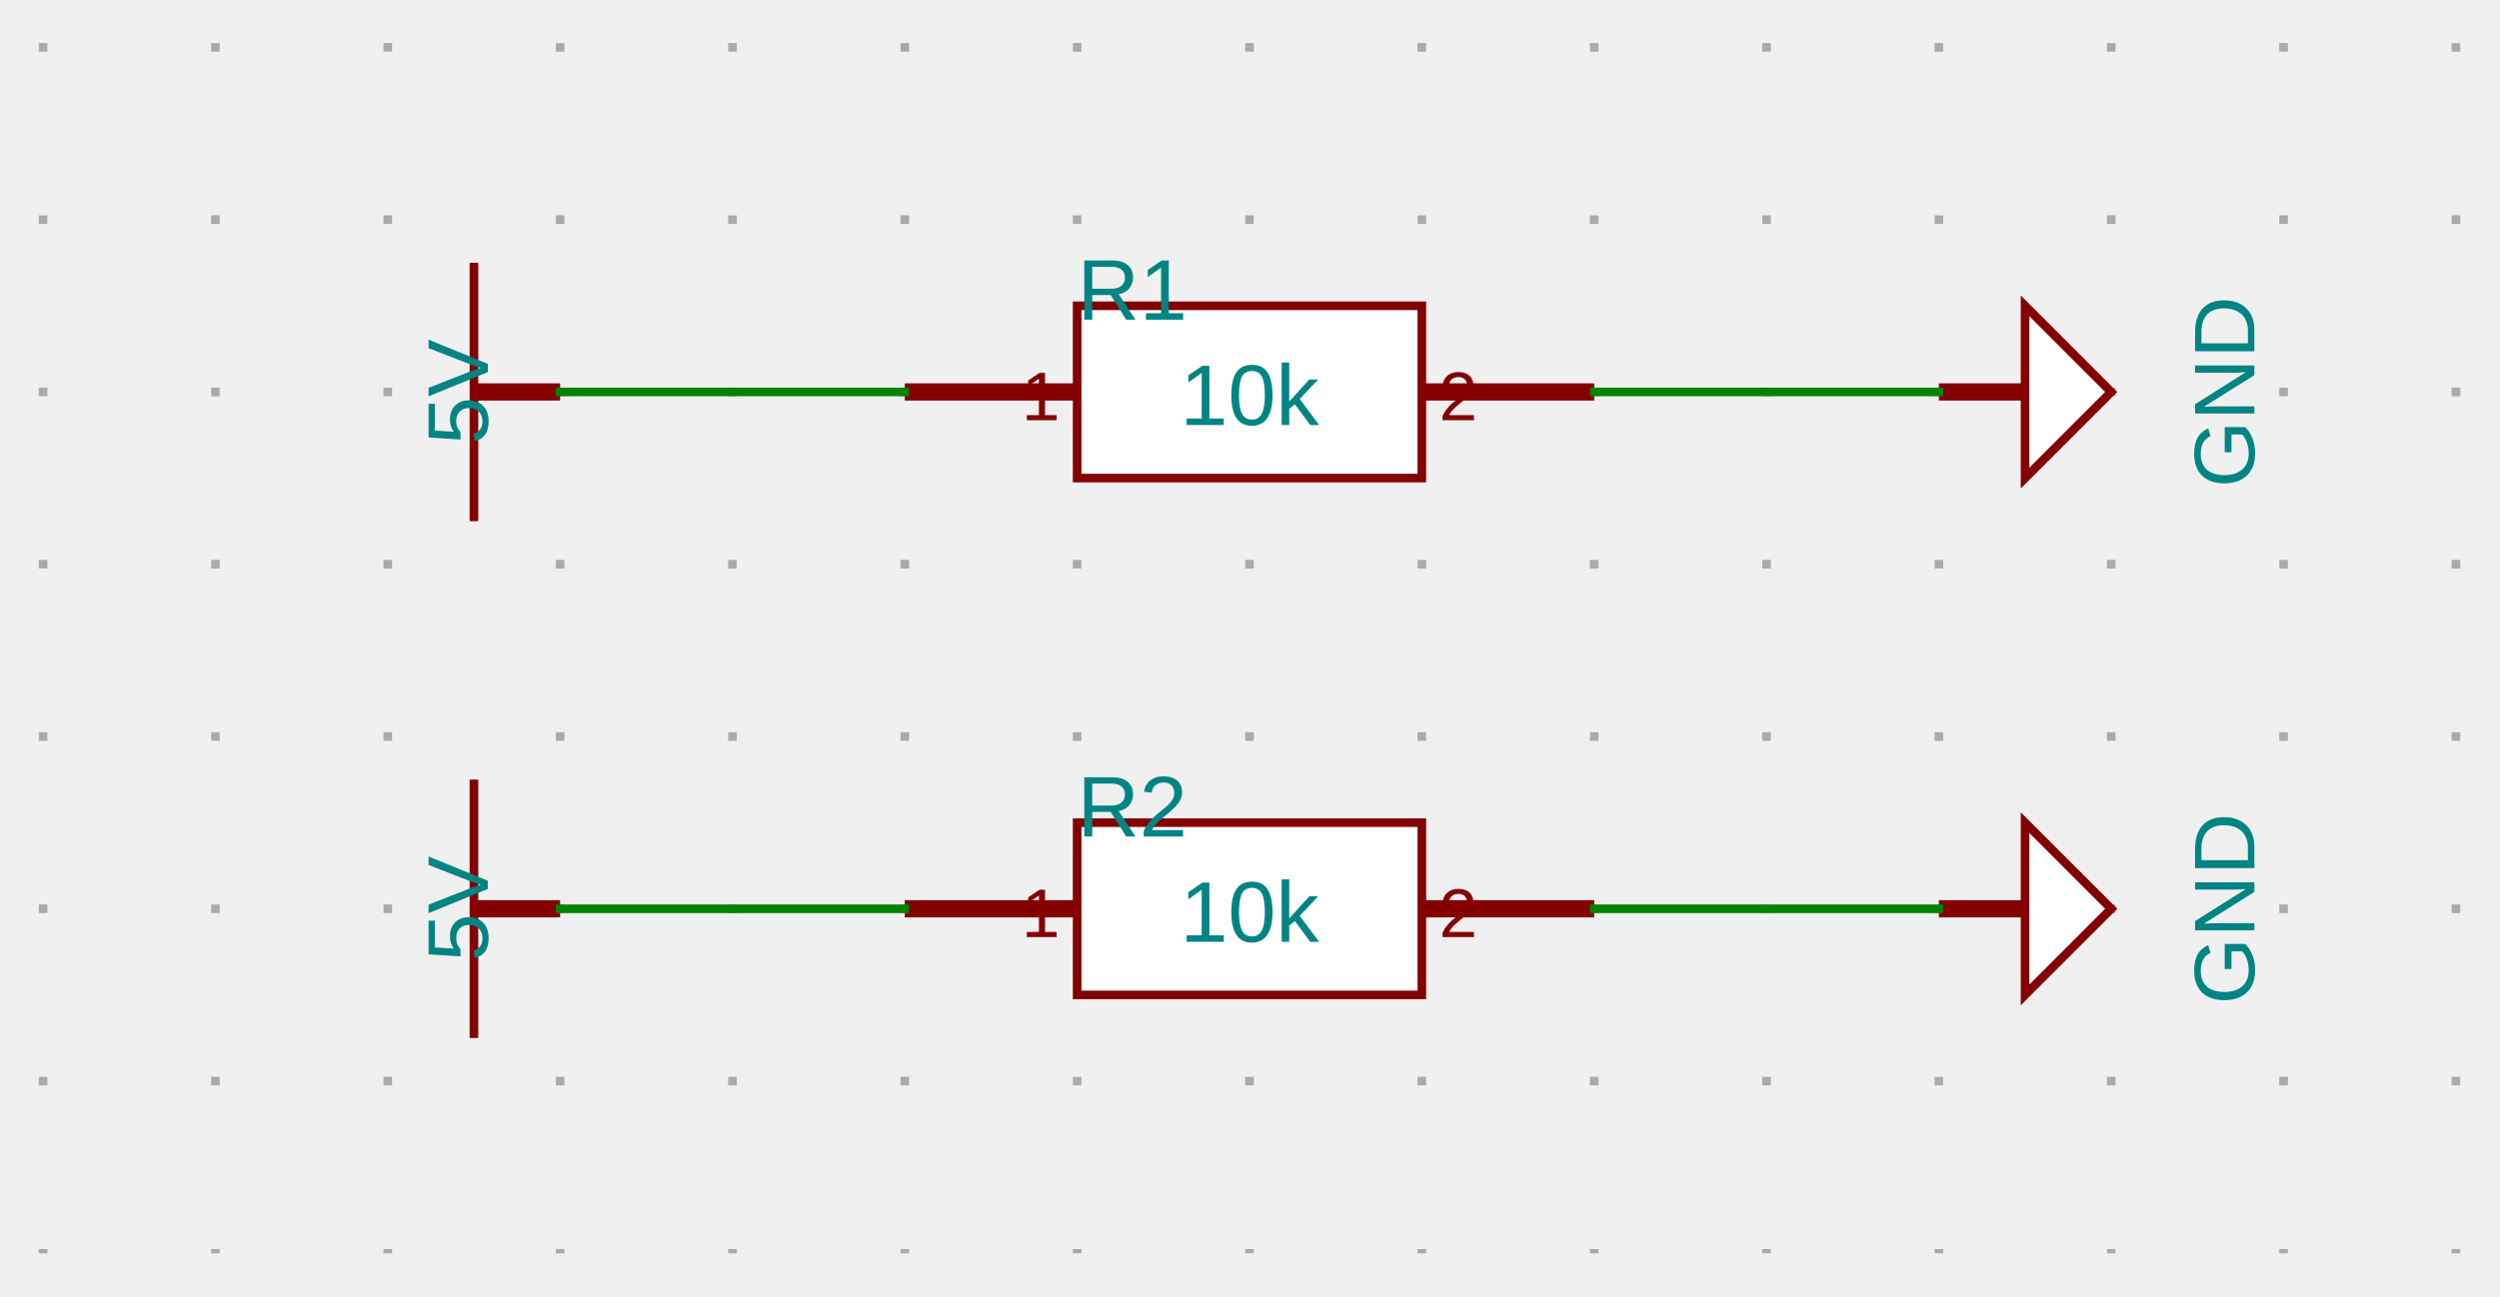
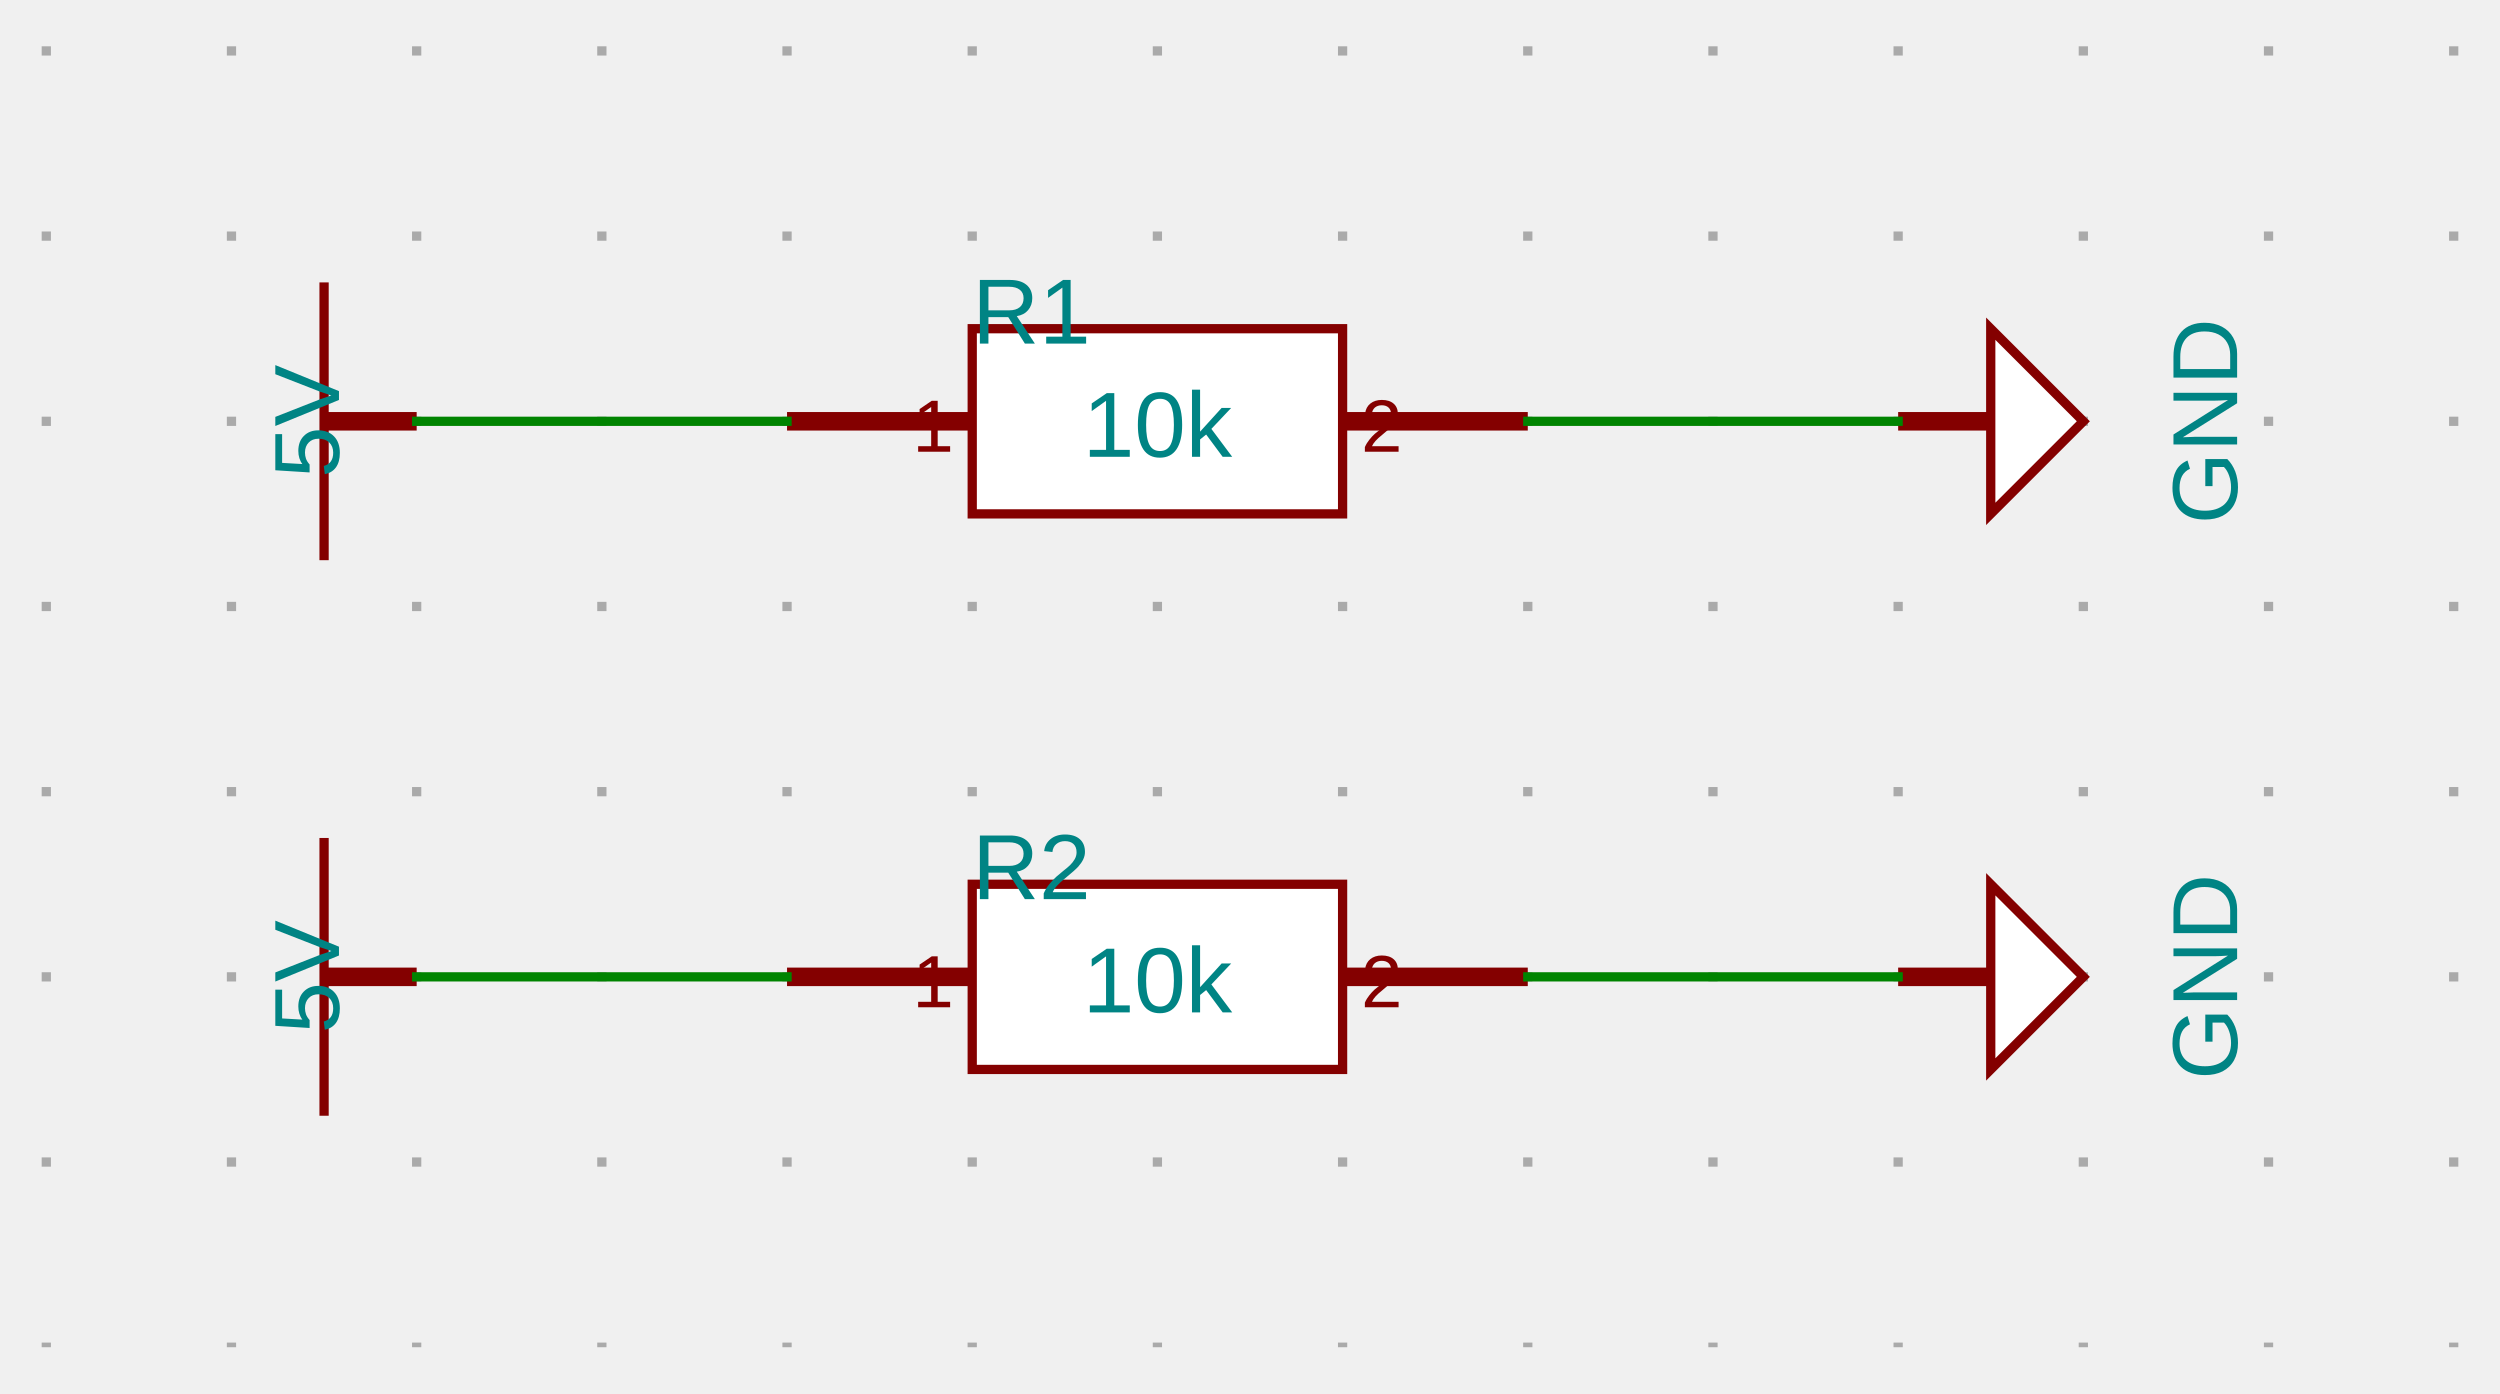
- <svg xmlns="http://www.w3.org/2000/svg" xmlns:ns1="http://svgjs.dev/svgjs" version="1.1" width="290" height="150.5" viewBox="-25 -25.5 290 150.5">
+ <svg xmlns="http://www.w3.org/2000/svg" xmlns:ns1="http://svgjs.dev/svgjs" version="1.1" width="270" height="150.5" viewBox="-25 -25.5 270 150.5">
  <g transform="matrix(1,0,0,1,0,0)">
-     <path d="M -20 -20.5 L -20 120 M 0 -20.5 L 0 120 M 20 -20.5 L 20 120 M 40 -20.5 L 40 120 M 60 -20.5 L 60 120 M 80 -20.5 L 80 120 M 100 -20.5 L 100 120 M 120 -20.5 L 120 120 M 140 -20.5 L 140 120 M 160 -20.5 L 160 120 M 180 -20.5 L 180 120 M 200 -20.5 L 200 120 M 220 -20.5 L 220 120 M 240 -20.5 L 240 120 M 260 -20.5 L 260 120" fill="none" stroke-dasharray="1,19" stroke-width="1" stroke="#aaaaaa" />
+     <path d="M -20 -20.5 L -20 120 M 0 -20.5 L 0 120 M 20 -20.5 L 20 120 M 40 -20.5 L 40 120 M 60 -20.5 L 60 120 M 80 -20.5 L 80 120 M 100 -20.5 L 100 120 M 120 -20.5 L 120 120 M 140 -20.5 L 140 120 M 160 -20.5 L 160 120 M 180 -20.5 L 180 120 M 200 -20.5 L 200 120 M 220 -20.5 L 220 120 M 240 -20.5 L 240 120" fill="none" stroke-dasharray="1,19" stroke-width="1" stroke="#aaaaaa" />
  </g>
-   <g transform="matrix(1,0,0,1,30,20)">
+   <g transform="matrix(1,0,0,1,10,20)">
    <g>
      <path d="M 0 15 L 0 -15" stroke-width="1" stroke="#840000" fill="none" />
      <path d="M 10 0 L 0 0" stroke-width="2" stroke="#840000" />
      <g transform="matrix(0,-1,1,0,-5,0)">
-         <text fill="#008484" font-family="Open Sans-Regular, Arial" font-size="10" text-anchor="middle" dominant-baseline="text-top" font-weight="regular" transform="matrix(1,0,0,1,0,0)" ns1:data="{&quot;leading&quot;:&quot;1.3&quot;}">
+         <text fill="#008484" font-family="Arial" font-size="10" text-anchor="middle" dominant-baseline="text-top" font-weight="regular" transform="matrix(1,0,0,1,0,0)" ns1:data="{&quot;leading&quot;:&quot;1.3&quot;}">
          <tspan dy="0" x="0" ns1:data="{&quot;newLined&quot;:true}">5V</tspan>
        </text>
      </g>
    </g>
  </g>
-   <g transform="matrix(1,0,0,1,120,20)">
+   <g transform="matrix(1,0,0,1,100,20)">
    <g>
      <path d="M -20 -10 L 20 -10 L 20 10 L -20 10 Z" stroke-width="1" stroke="#840000" fill="#ffffff" />
      <path d="M -40 0 L -20 0" stroke-width="2" stroke="#840000" />
      <path d="M 40 0 L 20 0" stroke-width="2" stroke="#840000" />
      <g transform="matrix(1,0,0,1,-22,-2)">
-         <text fill="#840000" font-family="Open Sans-Regular, Arial" font-size="8" text-anchor="end" dominant-baseline="text-top" font-weight="regular" transform="matrix(1,0,0,1,0,0)" ns1:data="{&quot;leading&quot;:&quot;1.3&quot;}">
+         <text fill="#840000" font-family="Arial" font-size="8" text-anchor="end" dominant-baseline="text-top" font-weight="regular" transform="matrix(1,0,0,1,0,0)" ns1:data="{&quot;leading&quot;:&quot;1.3&quot;}">
          <tspan dy="0" x="0" ns1:data="{&quot;newLined&quot;:true}">1</tspan>
        </text>
      </g>
      <g transform="matrix(1,0,0,1,22,-2)">
-         <text fill="#840000" font-family="Open Sans-Regular, Arial" font-size="8" text-anchor="start" dominant-baseline="text-top" font-weight="regular" transform="matrix(1,0,0,1,0,0)" ns1:data="{&quot;leading&quot;:&quot;1.3&quot;}">
+         <text fill="#840000" font-family="Arial" font-size="8" text-anchor="start" dominant-baseline="text-top" font-weight="regular" transform="matrix(1,0,0,1,0,0)" ns1:data="{&quot;leading&quot;:&quot;1.3&quot;}">
          <tspan dy="0" x="0" ns1:data="{&quot;newLined&quot;:true}">2</tspan>
        </text>
      </g>
      <g transform="matrix(1,0,0,1,0,1)">
-         <text fill="#008484" font-family="Open Sans-Regular, Arial" font-size="10" text-anchor="middle" dominant-baseline="middle" font-weight="regular" transform="matrix(1,0,0,1,0,0)" ns1:data="{&quot;leading&quot;:&quot;1.3&quot;}">
+         <text fill="#008484" font-family="Arial" font-size="10" text-anchor="middle" dominant-baseline="middle" font-weight="regular" transform="matrix(1,0,0,1,0,0)" ns1:data="{&quot;leading&quot;:&quot;1.3&quot;}">
          <tspan dy="0" x="0" ns1:data="{&quot;newLined&quot;:true}">10k</tspan>
        </text>
      </g>
      <g transform="matrix(1,0,0,1,-20,-15)">
-         <text fill="#008484" font-family="Open Sans-Regular, Arial" font-size="10" text-anchor="start" dominant-baseline="text-top" font-weight="regular" transform="matrix(1,0,0,1,0,0)" ns1:data="{&quot;leading&quot;:&quot;1.3&quot;}">
+         <text fill="#008484" font-family="Arial" font-size="10" text-anchor="start" dominant-baseline="text-top" font-weight="regular" transform="matrix(1,0,0,1,0,0)" ns1:data="{&quot;leading&quot;:&quot;1.3&quot;}">
          <tspan dy="0" x="0" ns1:data="{&quot;newLined&quot;:true}">R1</tspan>
        </text>
      </g>
    </g>
  </g>
-   <g transform="matrix(1,0,0,1,210,20)">
+   <g transform="matrix(1,0,0,1,190,20)">
    <g>
      <path d="M 0 10 L 0 -10 L 10 0 Z" stroke-width="1" stroke="#840000" fill="#ffffff" />
      <path d="M -10 0 L 0 0" stroke-width="2" stroke="#840000" />
      <g transform="matrix(0,-1,1,0,20,0)">
-         <text fill="#008484" font-family="Open Sans-Regular, Arial" font-size="10" text-anchor="middle" dominant-baseline="text-top" font-weight="regular" transform="matrix(1,0,0,1,0,0)" ns1:data="{&quot;leading&quot;:&quot;1.3&quot;}">
+         <text fill="#008484" font-family="Arial" font-size="10" text-anchor="middle" dominant-baseline="text-top" font-weight="regular" transform="matrix(1,0,0,1,0,0)" ns1:data="{&quot;leading&quot;:&quot;1.3&quot;}">
          <tspan dy="0" x="0" ns1:data="{&quot;newLined&quot;:true}">GND</tspan>
        </text>
      </g>
    </g>
  </g>
-   <g transform="matrix(1,0,0,1,30,80)">
+   <g transform="matrix(1,0,0,1,10,80)">
    <g>
      <path d="M 0 15 L 0 -15" stroke-width="1" stroke="#840000" fill="none" />
      <path d="M 10 0 L 0 0" stroke-width="2" stroke="#840000" />
      <g transform="matrix(0,-1,1,0,-5,0)">
-         <text fill="#008484" font-family="Open Sans-Regular, Arial" font-size="10" text-anchor="middle" dominant-baseline="text-top" font-weight="regular" transform="matrix(1,0,0,1,0,0)" ns1:data="{&quot;leading&quot;:&quot;1.3&quot;}">
+         <text fill="#008484" font-family="Arial" font-size="10" text-anchor="middle" dominant-baseline="text-top" font-weight="regular" transform="matrix(1,0,0,1,0,0)" ns1:data="{&quot;leading&quot;:&quot;1.3&quot;}">
          <tspan dy="0" x="0" ns1:data="{&quot;newLined&quot;:true}">5V</tspan>
        </text>
      </g>
    </g>
  </g>
-   <g transform="matrix(1,0,0,1,120,80)">
+   <g transform="matrix(1,0,0,1,100,80)">
    <g>
      <path d="M -20 -10 L 20 -10 L 20 10 L -20 10 Z" stroke-width="1" stroke="#840000" fill="#ffffff" />
      <path d="M -40 0 L -20 0" stroke-width="2" stroke="#840000" />
      <path d="M 40 0 L 20 0" stroke-width="2" stroke="#840000" />
      <g transform="matrix(1,0,0,1,-22,-2)">
-         <text fill="#840000" font-family="Open Sans-Regular, Arial" font-size="8" text-anchor="end" dominant-baseline="text-top" font-weight="regular" transform="matrix(1,0,0,1,0,0)" ns1:data="{&quot;leading&quot;:&quot;1.3&quot;}">
+         <text fill="#840000" font-family="Arial" font-size="8" text-anchor="end" dominant-baseline="text-top" font-weight="regular" transform="matrix(1,0,0,1,0,0)" ns1:data="{&quot;leading&quot;:&quot;1.3&quot;}">
          <tspan dy="0" x="0" ns1:data="{&quot;newLined&quot;:true}">1</tspan>
        </text>
      </g>
      <g transform="matrix(1,0,0,1,22,-2)">
-         <text fill="#840000" font-family="Open Sans-Regular, Arial" font-size="8" text-anchor="start" dominant-baseline="text-top" font-weight="regular" transform="matrix(1,0,0,1,0,0)" ns1:data="{&quot;leading&quot;:&quot;1.3&quot;}">
+         <text fill="#840000" font-family="Arial" font-size="8" text-anchor="start" dominant-baseline="text-top" font-weight="regular" transform="matrix(1,0,0,1,0,0)" ns1:data="{&quot;leading&quot;:&quot;1.3&quot;}">
          <tspan dy="0" x="0" ns1:data="{&quot;newLined&quot;:true}">2</tspan>
        </text>
      </g>
      <g transform="matrix(1,0,0,1,0,1)">
-         <text fill="#008484" font-family="Open Sans-Regular, Arial" font-size="10" text-anchor="middle" dominant-baseline="middle" font-weight="regular" transform="matrix(1,0,0,1,0,0)" ns1:data="{&quot;leading&quot;:&quot;1.3&quot;}">
+         <text fill="#008484" font-family="Arial" font-size="10" text-anchor="middle" dominant-baseline="middle" font-weight="regular" transform="matrix(1,0,0,1,0,0)" ns1:data="{&quot;leading&quot;:&quot;1.3&quot;}">
          <tspan dy="0" x="0" ns1:data="{&quot;newLined&quot;:true}">10k</tspan>
        </text>
      </g>
      <g transform="matrix(1,0,0,1,-20,-15)">
-         <text fill="#008484" font-family="Open Sans-Regular, Arial" font-size="10" text-anchor="start" dominant-baseline="text-top" font-weight="regular" transform="matrix(1,0,0,1,0,0)" ns1:data="{&quot;leading&quot;:&quot;1.3&quot;}">
+         <text fill="#008484" font-family="Arial" font-size="10" text-anchor="start" dominant-baseline="text-top" font-weight="regular" transform="matrix(1,0,0,1,0,0)" ns1:data="{&quot;leading&quot;:&quot;1.3&quot;}">
          <tspan dy="0" x="0" ns1:data="{&quot;newLined&quot;:true}">R2</tspan>
        </text>
      </g>
    </g>
  </g>
-   <g transform="matrix(1,0,0,1,210,80)">
+   <g transform="matrix(1,0,0,1,190,80)">
    <g>
      <path d="M 0 10 L 0 -10 L 10 0 Z" stroke-width="1" stroke="#840000" fill="#ffffff" />
      <path d="M -10 0 L 0 0" stroke-width="2" stroke="#840000" />
      <g transform="matrix(0,-1,1,0,20,0)">
-         <text fill="#008484" font-family="Open Sans-Regular, Arial" font-size="10" text-anchor="middle" dominant-baseline="text-top" font-weight="regular" transform="matrix(1,0,0,1,0,0)" ns1:data="{&quot;leading&quot;:&quot;1.3&quot;}">
+         <text fill="#008484" font-family="Arial" font-size="10" text-anchor="middle" dominant-baseline="text-top" font-weight="regular" transform="matrix(1,0,0,1,0,0)" ns1:data="{&quot;leading&quot;:&quot;1.3&quot;}">
          <tspan dy="0" x="0" ns1:data="{&quot;newLined&quot;:true}">GND</tspan>
        </text>
      </g>
    </g>
  </g>
  <g>
-     <line x1="40" y1="20" x2="80" y2="20" stroke-linecap="square" stroke-width="1" stroke="#008400" fill="none" />
-     <line x1="40" y1="80" x2="80" y2="80" stroke-linecap="square" stroke-width="1" stroke="#008400" fill="none" />
-     <line x1="160" y1="20" x2="200" y2="20" stroke-linecap="square" stroke-width="1" stroke="#008400" fill="none" />
-     <line x1="160" y1="80" x2="200" y2="80" stroke-linecap="square" stroke-width="1" stroke="#008400" fill="none" />
+     <line x1="20" y1="20" x2="60" y2="20" stroke-linecap="square" stroke-width="1" stroke="#008400" fill="none" />
+     <line x1="20" y1="80" x2="60" y2="80" stroke-linecap="square" stroke-width="1" stroke="#008400" fill="none" />
+     <line x1="140" y1="20" x2="180" y2="20" stroke-linecap="square" stroke-width="1" stroke="#008400" fill="none" />
+     <line x1="140" y1="80" x2="180" y2="80" stroke-linecap="square" stroke-width="1" stroke="#008400" fill="none" />
  </g>
  <g />
</svg>
